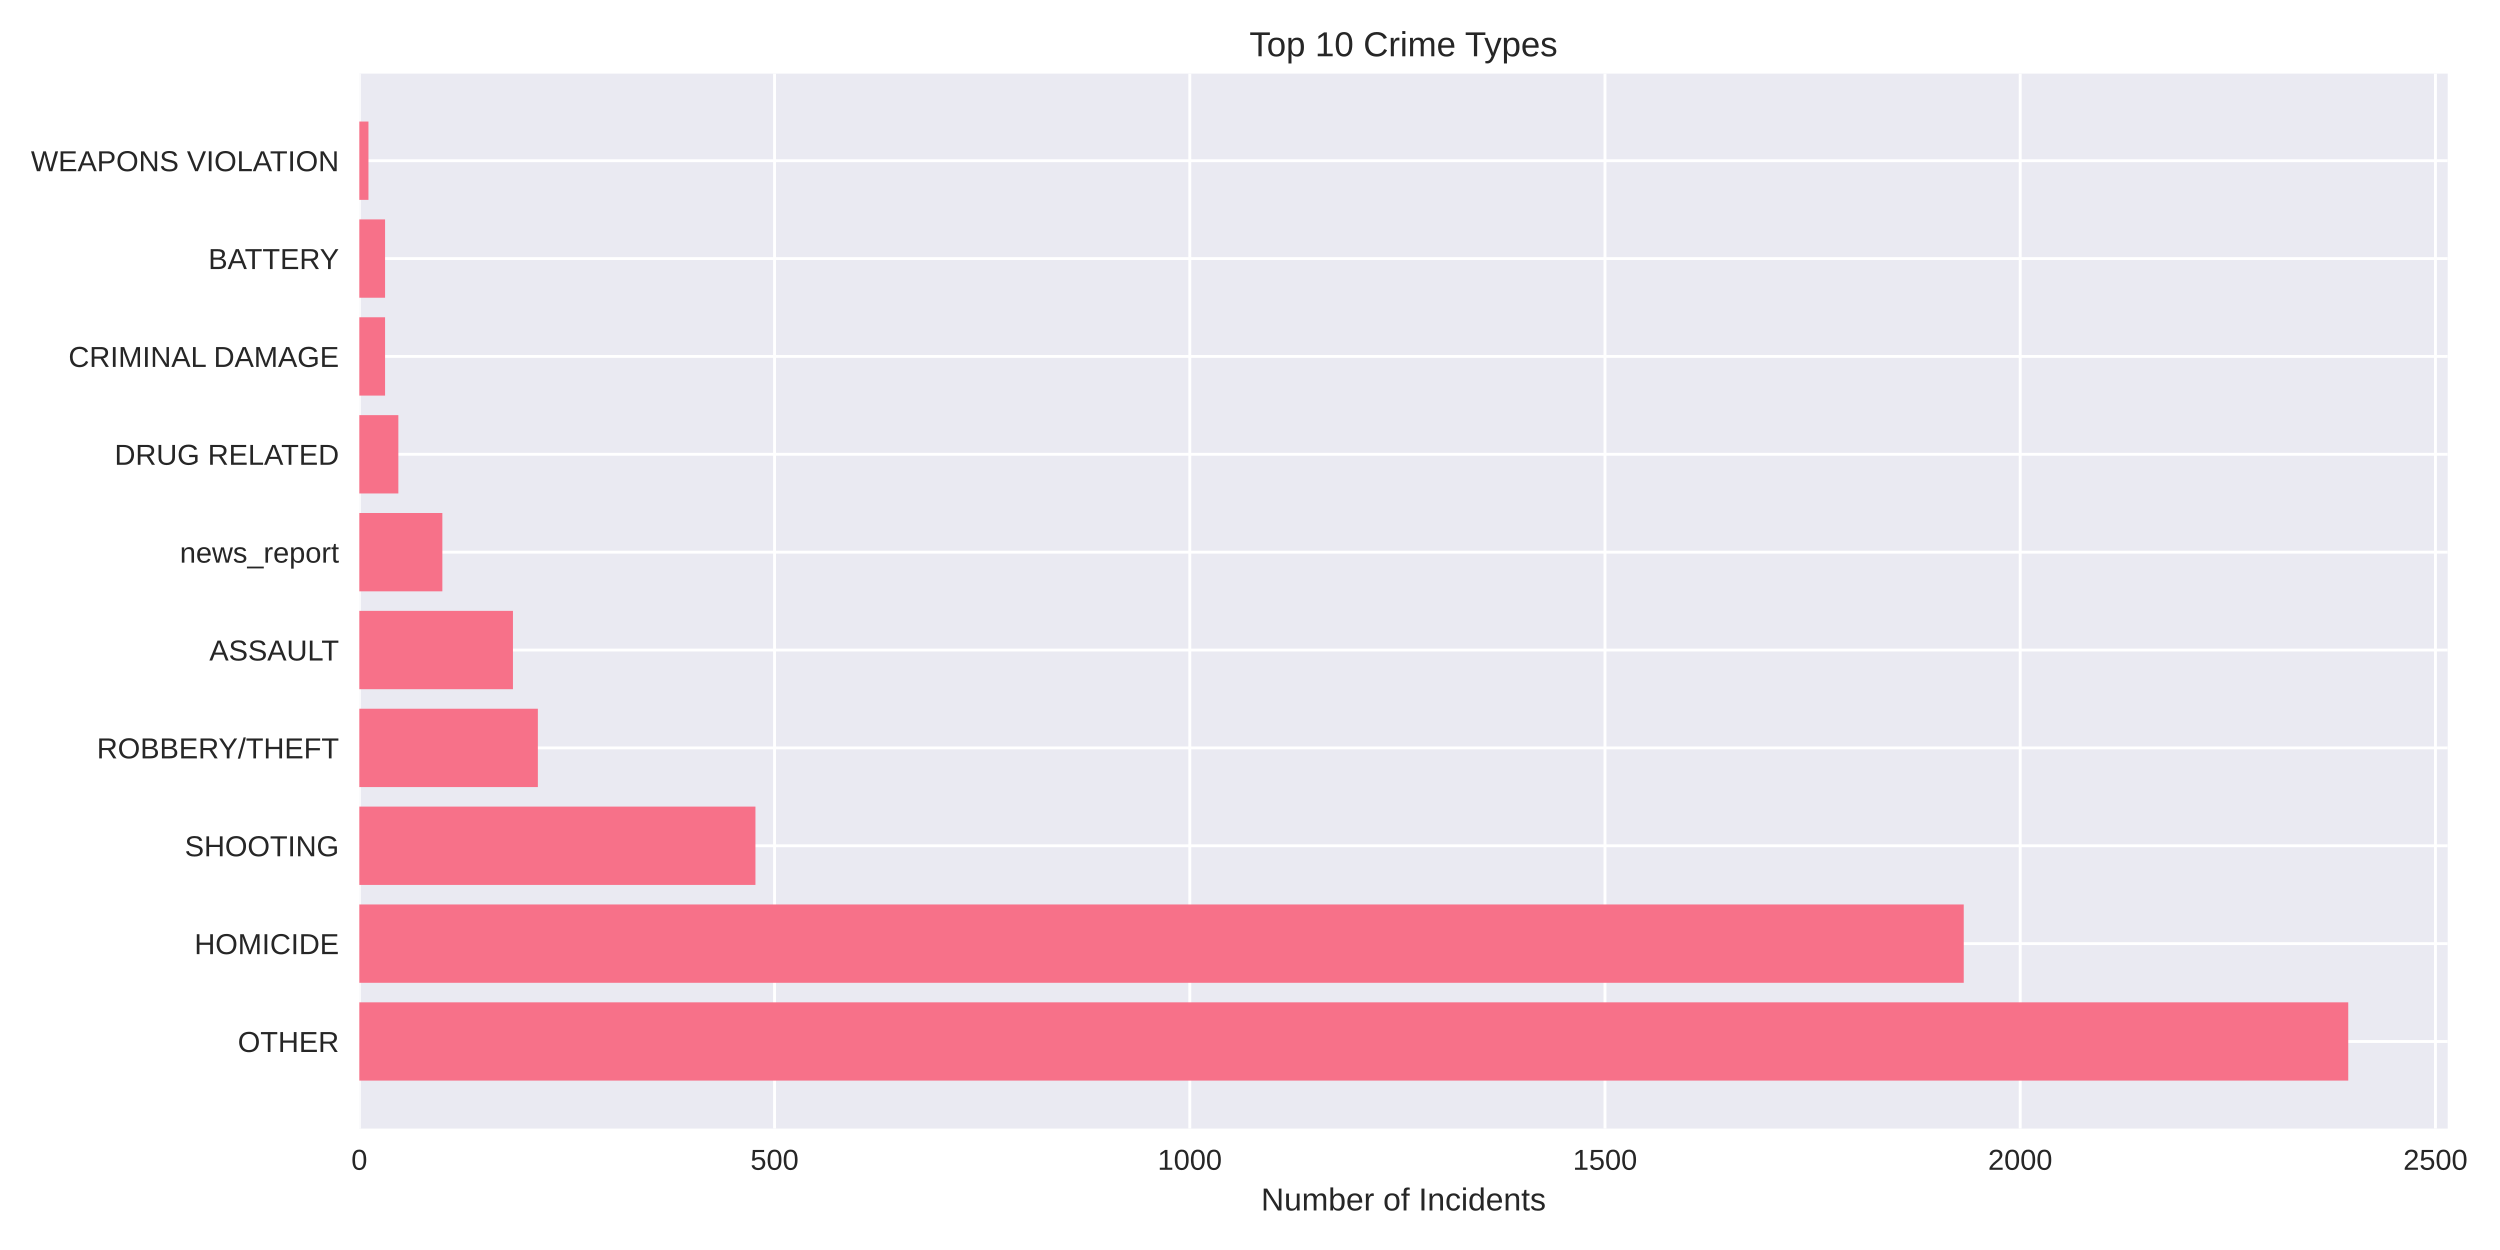
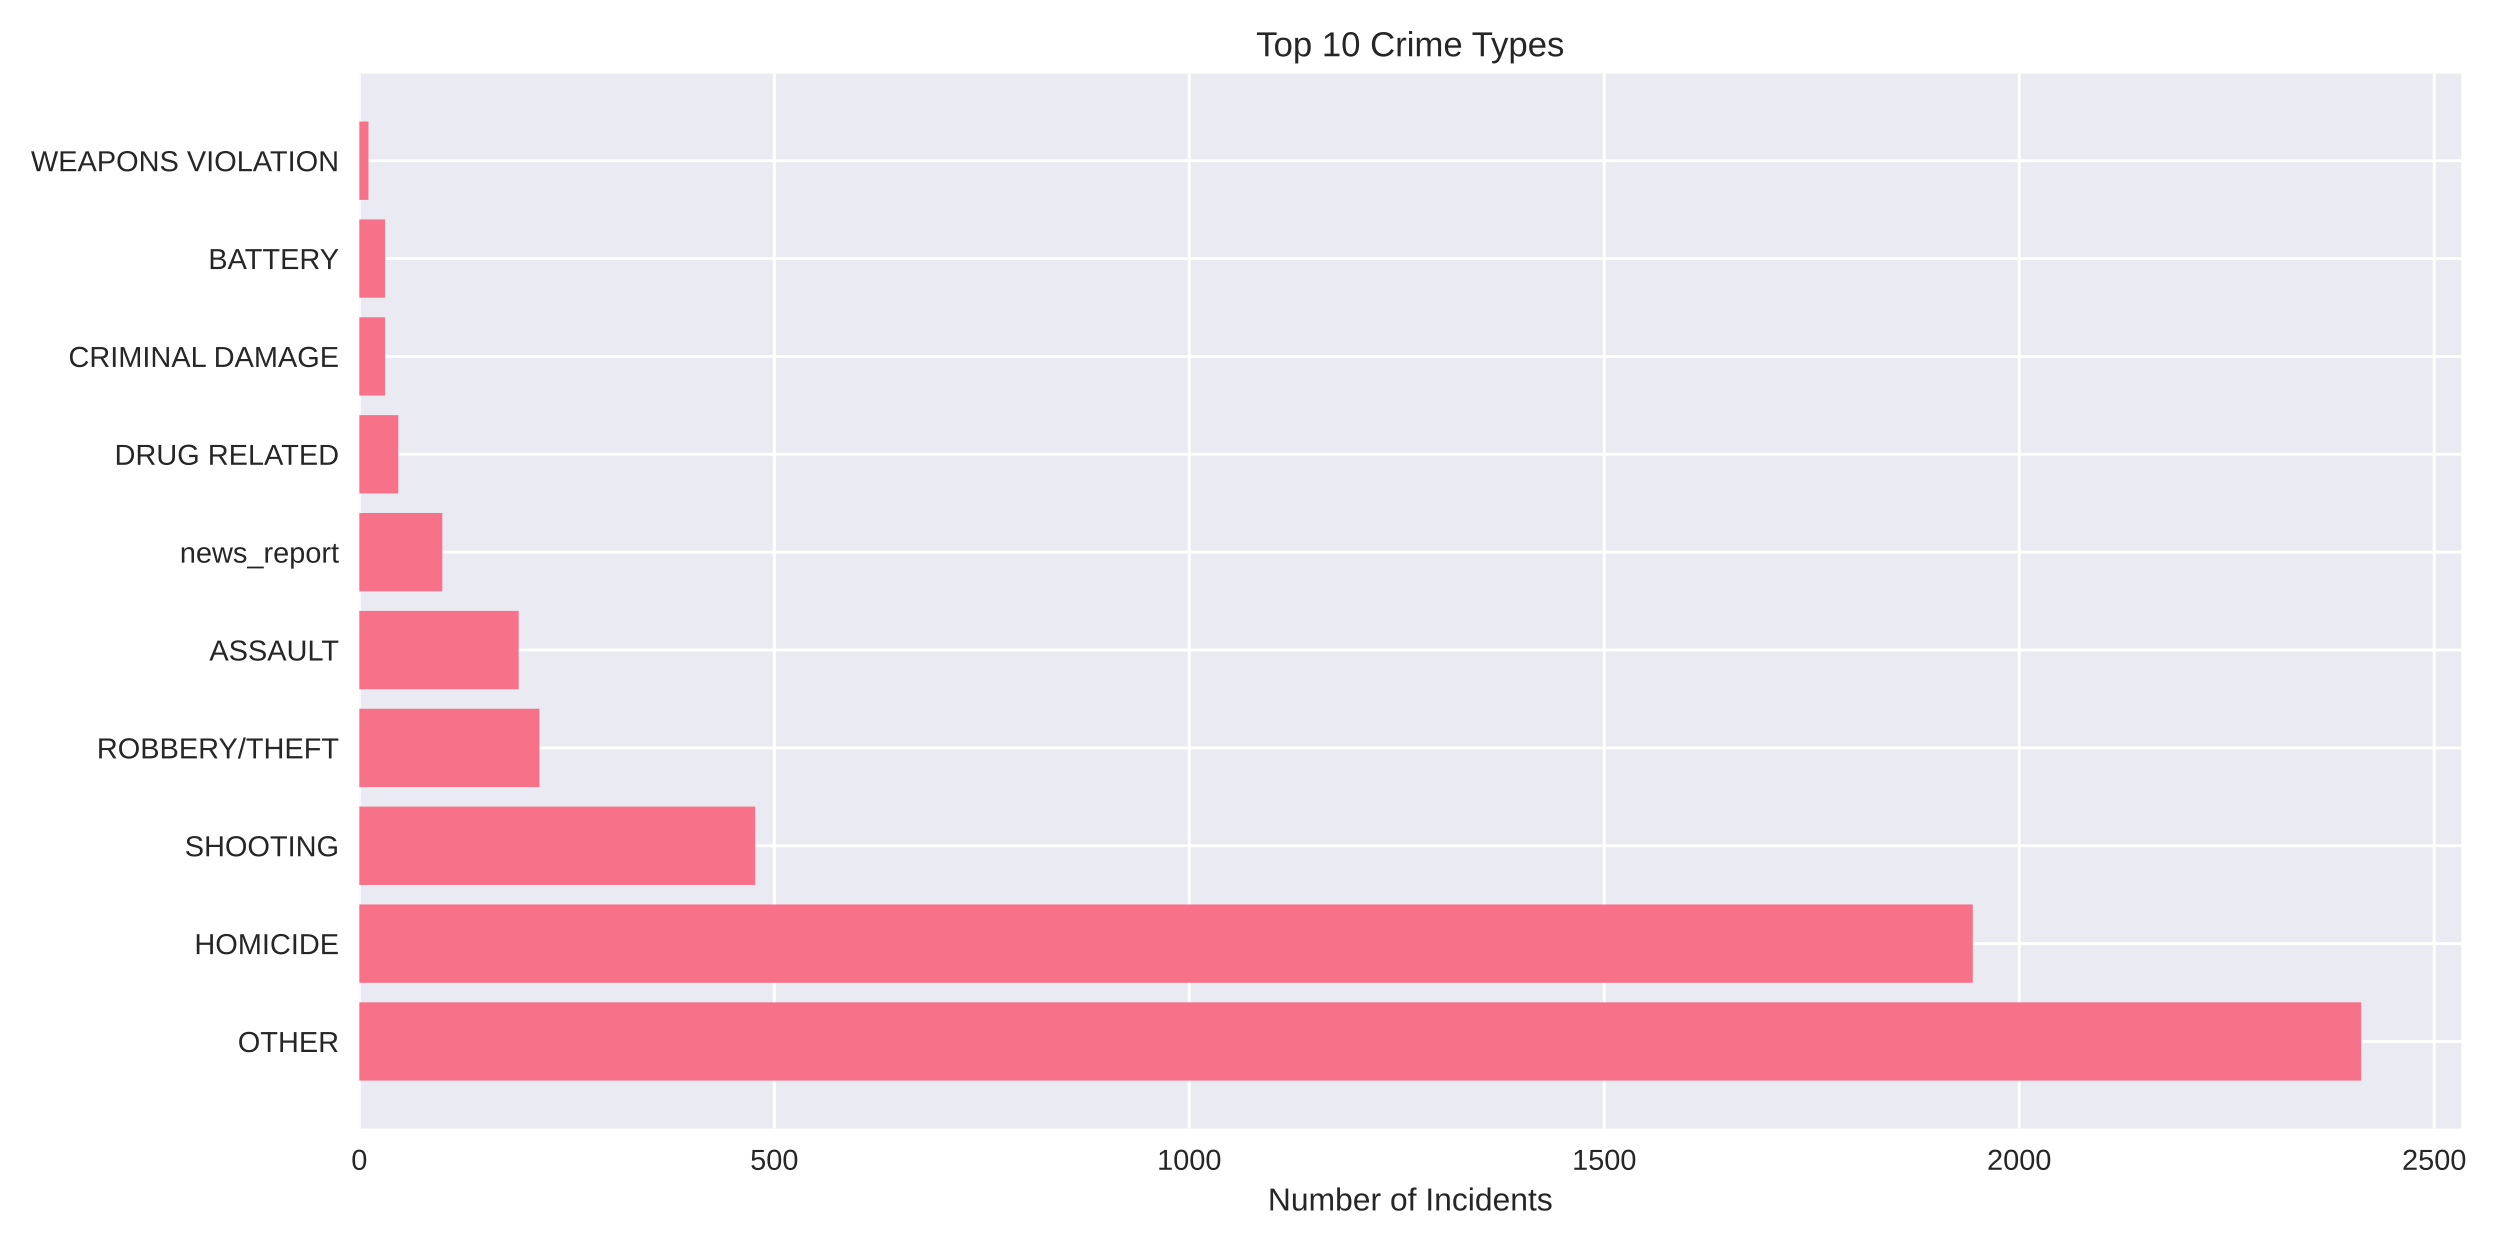
<svg xmlns="http://www.w3.org/2000/svg" width="864pt" height="432pt" viewBox="0 0 864 432" version="1.1">
  <defs>
    <style type="text/css">*{stroke-linejoin: round; stroke-linecap: butt}</style>
  </defs>
  <g id="figure_1">
    <g id="patch_1">
      <path d="M 0 432  L 864 432  L 864 0  L 0 0  z " style="fill: #ffffff" />
    </g>
    <g id="axes_1">
      <g id="patch_2">
-         <path d="M 124.18 390.04  L 845.922 390.04  L 845.922 25.44  L 124.18 25.44  z " style="fill: #eaeaf2" />
+         <path d="M 124.18 390.04  L 850.614 390.04  L 850.614 25.44  L 124.18 25.44  z " style="fill: #eaeaf2" />
      </g>
      <g id="matplotlib.axis_1">
        <g id="xtick_1">
          <g id="line2d_1">
-             <path d="M 124.18 390.04  L 124.18 25.44  " clip-path="url(#pcb4816ca46)" style="fill: none; stroke: #ffffff; stroke-linecap: round" />
+             <path d="M 124.18 390.04  L 124.18 25.44  " clip-path="url(#p78d41fe213)" style="fill: none; stroke: #ffffff; stroke-linecap: round" />
          </g>
          <g id="line2d_2" />
          <g id="text_1">
            <text style="fill: #262626; font: 10px 'Arial', 'Liberation Sans', 'DejaVu Sans', 'Bitstream Vera Sans', sans-serif; text-anchor: middle" x="124.18" y="404.287" transform="rotate(-0 124.18 404.2869)">0</text>
          </g>
        </g>
        <g id="xtick_2">
          <g id="line2d_3">
-             <path d="M 267.682 390.04  L 267.682 25.44  " clip-path="url(#pcb4816ca46)" style="fill: none; stroke: #ffffff; stroke-linecap: round" />
+             <path d="M 267.597 390.04  L 267.597 25.44  " clip-path="url(#p78d41fe213)" style="fill: none; stroke: #ffffff; stroke-linecap: round" />
          </g>
          <g id="line2d_4" />
          <g id="text_2">
-             <text style="fill: #262626; font: 10px 'Arial', 'Liberation Sans', 'DejaVu Sans', 'Bitstream Vera Sans', sans-serif; text-anchor: middle" x="267.682" y="404.287" transform="rotate(-0 267.6818 404.2869)">500</text>
+             <text style="fill: #262626; font: 10px 'Arial', 'Liberation Sans', 'DejaVu Sans', 'Bitstream Vera Sans', sans-serif; text-anchor: middle" x="267.597" y="404.287" transform="rotate(-0 267.5967 404.2869)">500</text>
          </g>
        </g>
        <g id="xtick_3">
          <g id="line2d_5">
-             <path d="M 411.184 390.04  L 411.184 25.44  " clip-path="url(#pcb4816ca46)" style="fill: none; stroke: #ffffff; stroke-linecap: round" />
+             <path d="M 411.013 390.04  L 411.013 25.44  " clip-path="url(#p78d41fe213)" style="fill: none; stroke: #ffffff; stroke-linecap: round" />
          </g>
          <g id="line2d_6" />
          <g id="text_3">
-             <text style="fill: #262626; font: 10px 'Arial', 'Liberation Sans', 'DejaVu Sans', 'Bitstream Vera Sans', sans-serif; text-anchor: middle" x="411.184" y="404.287" transform="rotate(-0 411.1837 404.2869)">1000</text>
+             <text style="fill: #262626; font: 10px 'Arial', 'Liberation Sans', 'DejaVu Sans', 'Bitstream Vera Sans', sans-serif; text-anchor: middle" x="411.013" y="404.287" transform="rotate(-0 411.0134 404.2869)">1000</text>
          </g>
        </g>
        <g id="xtick_4">
          <g id="line2d_7">
-             <path d="M 554.685 390.04  L 554.685 25.44  " clip-path="url(#pcb4816ca46)" style="fill: none; stroke: #ffffff; stroke-linecap: round" />
+             <path d="M 554.43 390.04  L 554.43 25.44  " clip-path="url(#p78d41fe213)" style="fill: none; stroke: #ffffff; stroke-linecap: round" />
          </g>
          <g id="line2d_8" />
          <g id="text_4">
-             <text style="fill: #262626; font: 10px 'Arial', 'Liberation Sans', 'DejaVu Sans', 'Bitstream Vera Sans', sans-serif; text-anchor: middle" x="554.685" y="404.287" transform="rotate(-0 554.6855 404.2869)">1500</text>
+             <text style="fill: #262626; font: 10px 'Arial', 'Liberation Sans', 'DejaVu Sans', 'Bitstream Vera Sans', sans-serif; text-anchor: middle" x="554.43" y="404.287" transform="rotate(-0 554.4301 404.2869)">1500</text>
          </g>
        </g>
        <g id="xtick_5">
          <g id="line2d_9">
-             <path d="M 698.187 390.04  L 698.187 25.44  " clip-path="url(#pcb4816ca46)" style="fill: none; stroke: #ffffff; stroke-linecap: round" />
+             <path d="M 697.847 390.04  L 697.847 25.44  " clip-path="url(#p78d41fe213)" style="fill: none; stroke: #ffffff; stroke-linecap: round" />
          </g>
          <g id="line2d_10" />
          <g id="text_5">
-             <text style="fill: #262626; font: 10px 'Arial', 'Liberation Sans', 'DejaVu Sans', 'Bitstream Vera Sans', sans-serif; text-anchor: middle" x="698.187" y="404.287" transform="rotate(-0 698.1873 404.2869)">2000</text>
+             <text style="fill: #262626; font: 10px 'Arial', 'Liberation Sans', 'DejaVu Sans', 'Bitstream Vera Sans', sans-serif; text-anchor: middle" x="697.847" y="404.287" transform="rotate(-0 697.8467 404.2869)">2000</text>
          </g>
        </g>
        <g id="xtick_6">
          <g id="line2d_11">
-             <path d="M 841.689 390.04  L 841.689 25.44  " clip-path="url(#pcb4816ca46)" style="fill: none; stroke: #ffffff; stroke-linecap: round" />
+             <path d="M 841.263 390.04  L 841.263 25.44  " clip-path="url(#p78d41fe213)" style="fill: none; stroke: #ffffff; stroke-linecap: round" />
          </g>
          <g id="line2d_12" />
          <g id="text_6">
-             <text style="fill: #262626; font: 10px 'Arial', 'Liberation Sans', 'DejaVu Sans', 'Bitstream Vera Sans', sans-serif; text-anchor: middle" x="841.689" y="404.287" transform="rotate(-0 841.6892 404.2869)">2500</text>
+             <text style="fill: #262626; font: 10px 'Arial', 'Liberation Sans', 'DejaVu Sans', 'Bitstream Vera Sans', sans-serif; text-anchor: middle" x="841.263" y="404.287" transform="rotate(-0 841.2634 404.2869)">2500</text>
          </g>
        </g>
        <g id="text_7">
-           <text style="fill: #262626; font: 11px 'Arial', 'Liberation Sans', 'DejaVu Sans', 'Bitstream Vera Sans', sans-serif; text-anchor: middle" x="485.051" y="418.333" transform="rotate(-0 485.0512 418.3334)">Number of Incidents</text>
+           <text style="fill: #262626; font: 11px 'Arial', 'Liberation Sans', 'DejaVu Sans', 'Bitstream Vera Sans', sans-serif; text-anchor: middle" x="487.397" y="418.333" transform="rotate(-0 487.3971 418.3334)">Number of Incidents</text>
        </g>
      </g>
      <g id="matplotlib.axis_2">
        <g id="ytick_1">
          <g id="line2d_13">
-             <path d="M 124.18 359.939  L 845.922 359.939  " clip-path="url(#pcb4816ca46)" style="fill: none; stroke: #ffffff; stroke-linecap: round" />
+             <path d="M 124.18 359.939  L 850.614 359.939  " clip-path="url(#p78d41fe213)" style="fill: none; stroke: #ffffff; stroke-linecap: round" />
          </g>
          <g id="line2d_14" />
          <g id="text_8">
            <text style="fill: #262626; font: 10px 'Arial', 'Liberation Sans', 'DejaVu Sans', 'Bitstream Vera Sans', sans-serif; text-anchor: end" x="117.18" y="363.562" transform="rotate(-0 117.18 363.562)">OTHER</text>
          </g>
        </g>
        <g id="ytick_2">
          <g id="line2d_15">
-             <path d="M 124.18 326.117  L 845.922 326.117  " clip-path="url(#pcb4816ca46)" style="fill: none; stroke: #ffffff; stroke-linecap: round" />
+             <path d="M 124.18 326.117  L 850.614 326.117  " clip-path="url(#p78d41fe213)" style="fill: none; stroke: #ffffff; stroke-linecap: round" />
          </g>
          <g id="line2d_16" />
          <g id="text_9">
            <text style="fill: #262626; font: 10px 'Arial', 'Liberation Sans', 'DejaVu Sans', 'Bitstream Vera Sans', sans-serif; text-anchor: end" x="117.18" y="329.74" transform="rotate(-0 117.18 329.7401)">HOMICIDE</text>
          </g>
        </g>
        <g id="ytick_3">
          <g id="line2d_17">
-             <path d="M 124.18 292.295  L 845.922 292.295  " clip-path="url(#pcb4816ca46)" style="fill: none; stroke: #ffffff; stroke-linecap: round" />
+             <path d="M 124.18 292.295  L 850.614 292.295  " clip-path="url(#p78d41fe213)" style="fill: none; stroke: #ffffff; stroke-linecap: round" />
          </g>
          <g id="line2d_18" />
          <g id="text_10">
            <text style="fill: #262626; font: 10px 'Arial', 'Liberation Sans', 'DejaVu Sans', 'Bitstream Vera Sans', sans-serif; text-anchor: end" x="117.18" y="295.918" transform="rotate(-0 117.18 295.9182)">SHOOTING</text>
          </g>
        </g>
        <g id="ytick_4">
          <g id="line2d_19">
-             <path d="M 124.18 258.473  L 845.922 258.473  " clip-path="url(#pcb4816ca46)" style="fill: none; stroke: #ffffff; stroke-linecap: round" />
+             <path d="M 124.18 258.473  L 850.614 258.473  " clip-path="url(#p78d41fe213)" style="fill: none; stroke: #ffffff; stroke-linecap: round" />
          </g>
          <g id="line2d_20" />
          <g id="text_11">
            <text style="fill: #262626; font: 10px 'Arial', 'Liberation Sans', 'DejaVu Sans', 'Bitstream Vera Sans', sans-serif; text-anchor: end" x="117.18" y="262.096" transform="rotate(-0 117.18 262.0963)">ROBBERY/THEFT</text>
          </g>
        </g>
        <g id="ytick_5">
          <g id="line2d_21">
-             <path d="M 124.18 224.651  L 845.922 224.651  " clip-path="url(#pcb4816ca46)" style="fill: none; stroke: #ffffff; stroke-linecap: round" />
+             <path d="M 124.18 224.651  L 850.614 224.651  " clip-path="url(#p78d41fe213)" style="fill: none; stroke: #ffffff; stroke-linecap: round" />
          </g>
          <g id="line2d_22" />
          <g id="text_12">
            <text style="fill: #262626; font: 10px 'Arial', 'Liberation Sans', 'DejaVu Sans', 'Bitstream Vera Sans', sans-serif; text-anchor: end" x="117.18" y="228.274" transform="rotate(-0 117.18 228.2744)">ASSAULT</text>
          </g>
        </g>
        <g id="ytick_6">
          <g id="line2d_23">
-             <path d="M 124.18 190.829  L 845.922 190.829  " clip-path="url(#pcb4816ca46)" style="fill: none; stroke: #ffffff; stroke-linecap: round" />
+             <path d="M 124.18 190.829  L 850.614 190.829  " clip-path="url(#p78d41fe213)" style="fill: none; stroke: #ffffff; stroke-linecap: round" />
          </g>
          <g id="line2d_24" />
          <g id="text_13">
            <text style="fill: #262626; font: 10px 'Arial', 'Liberation Sans', 'DejaVu Sans', 'Bitstream Vera Sans', sans-serif; text-anchor: end" x="117.18" y="194.452" transform="rotate(-0 117.18 194.4525)">news_report</text>
          </g>
        </g>
        <g id="ytick_7">
          <g id="line2d_25">
-             <path d="M 124.18 157.007  L 845.922 157.007  " clip-path="url(#pcb4816ca46)" style="fill: none; stroke: #ffffff; stroke-linecap: round" />
+             <path d="M 124.18 157.007  L 850.614 157.007  " clip-path="url(#p78d41fe213)" style="fill: none; stroke: #ffffff; stroke-linecap: round" />
          </g>
          <g id="line2d_26" />
          <g id="text_14">
            <text style="fill: #262626; font: 10px 'Arial', 'Liberation Sans', 'DejaVu Sans', 'Bitstream Vera Sans', sans-serif; text-anchor: end" x="117.18" y="160.631" transform="rotate(-0 117.18 160.6306)">DRUG RELATED</text>
          </g>
        </g>
        <g id="ytick_8">
          <g id="line2d_27">
-             <path d="M 124.18 123.185  L 845.922 123.185  " clip-path="url(#pcb4816ca46)" style="fill: none; stroke: #ffffff; stroke-linecap: round" />
+             <path d="M 124.18 123.185  L 850.614 123.185  " clip-path="url(#p78d41fe213)" style="fill: none; stroke: #ffffff; stroke-linecap: round" />
          </g>
          <g id="line2d_28" />
          <g id="text_15">
            <text style="fill: #262626; font: 10px 'Arial', 'Liberation Sans', 'DejaVu Sans', 'Bitstream Vera Sans', sans-serif; text-anchor: end" x="117.18" y="126.809" transform="rotate(-0 117.18 126.8087)">CRIMINAL DAMAGE</text>
          </g>
        </g>
        <g id="ytick_9">
          <g id="line2d_29">
-             <path d="M 124.18 89.363  L 845.922 89.363  " clip-path="url(#pcb4816ca46)" style="fill: none; stroke: #ffffff; stroke-linecap: round" />
+             <path d="M 124.18 89.363  L 850.614 89.363  " clip-path="url(#p78d41fe213)" style="fill: none; stroke: #ffffff; stroke-linecap: round" />
          </g>
          <g id="line2d_30" />
          <g id="text_16">
            <text style="fill: #262626; font: 10px 'Arial', 'Liberation Sans', 'DejaVu Sans', 'Bitstream Vera Sans', sans-serif; text-anchor: end" x="117.18" y="92.987" transform="rotate(-0 117.18 92.98681)">BATTERY</text>
          </g>
        </g>
        <g id="ytick_10">
          <g id="line2d_31">
-             <path d="M 124.18 55.541  L 845.922 55.541  " clip-path="url(#pcb4816ca46)" style="fill: none; stroke: #ffffff; stroke-linecap: round" />
+             <path d="M 124.18 55.541  L 850.614 55.541  " clip-path="url(#p78d41fe213)" style="fill: none; stroke: #ffffff; stroke-linecap: round" />
          </g>
          <g id="line2d_32" />
          <g id="text_17">
            <text style="fill: #262626; font: 10px 'Arial', 'Liberation Sans', 'DejaVu Sans', 'Bitstream Vera Sans', sans-serif; text-anchor: end" x="117.18" y="59.165" transform="rotate(-0 117.18 59.16492)">WEAPONS VIOLATION</text>
          </g>
        </g>
      </g>
      <g id="patch_3">
-         <path d="M 124.18 373.467  L 811.554 373.467  L 811.554 346.41  L 124.18 346.41  z " clip-path="url(#pcb4816ca46)" style="fill: #f77189" />
+         <path d="M 124.18 373.467  L 816.022 373.467  L 816.022 346.41  L 124.18 346.41  z " clip-path="url(#p78d41fe213)" style="fill: #f77189" />
      </g>
      <g id="patch_4">
-         <path d="M 124.18 339.645  L 678.671 339.645  L 678.671 312.588  L 124.18 312.588  z " clip-path="url(#pcb4816ca46)" style="fill: #f77189" />
+         <path d="M 124.18 339.645  L 681.784 339.645  L 681.784 312.588  L 124.18 312.588  z " clip-path="url(#p78d41fe213)" style="fill: #f77189" />
      </g>
      <g id="patch_5">
-         <path d="M 124.18 305.823  L 261.081 305.823  L 261.081 278.766  L 124.18 278.766  z " clip-path="url(#pcb4816ca46)" style="fill: #f77189" />
+         <path d="M 124.18 305.823  L 261 305.823  L 261 278.766  L 124.18 278.766  z " clip-path="url(#p78d41fe213)" style="fill: #f77189" />
      </g>
      <g id="patch_6">
-         <path d="M 124.18 272.002  L 185.886 272.002  L 185.886 244.944  L 124.18 244.944  z " clip-path="url(#pcb4816ca46)" style="fill: #f77189" />
+         <path d="M 124.18 272.002  L 186.423 272.002  L 186.423 244.944  L 124.18 244.944  z " clip-path="url(#p78d41fe213)" style="fill: #f77189" />
      </g>
      <g id="patch_7">
-         <path d="M 124.18 238.18  L 177.276 238.18  L 177.276 211.122  L 124.18 211.122  z " clip-path="url(#pcb4816ca46)" style="fill: #f77189" />
+         <path d="M 124.18 238.18  L 179.252 238.18  L 179.252 211.122  L 124.18 211.122  z " clip-path="url(#p78d41fe213)" style="fill: #f77189" />
      </g>
      <g id="patch_8">
-         <path d="M 124.18 204.358  L 152.88 204.358  L 152.88 177.3  L 124.18 177.3  z " clip-path="url(#pcb4816ca46)" style="fill: #f77189" />
+         <path d="M 124.18 204.358  L 152.863 204.358  L 152.863 177.3  L 124.18 177.3  z " clip-path="url(#p78d41fe213)" style="fill: #f77189" />
      </g>
      <g id="patch_9">
-         <path d="M 124.18 170.536  L 137.669 170.536  L 137.669 143.478  L 124.18 143.478  z " clip-path="url(#pcb4816ca46)" style="fill: #f77189" />
+         <path d="M 124.18 170.536  L 137.661 170.536  L 137.661 143.478  L 124.18 143.478  z " clip-path="url(#p78d41fe213)" style="fill: #f77189" />
      </g>
      <g id="patch_10">
-         <path d="M 124.18 136.714  L 133.077 136.714  L 133.077 109.657  L 124.18 109.657  z " clip-path="url(#pcb4816ca46)" style="fill: #f77189" />
+         <path d="M 124.18 136.714  L 133.072 136.714  L 133.072 109.657  L 124.18 109.657  z " clip-path="url(#p78d41fe213)" style="fill: #f77189" />
      </g>
      <g id="patch_11">
-         <path d="M 124.18 102.892  L 133.077 102.892  L 133.077 75.835  L 124.18 75.835  z " clip-path="url(#pcb4816ca46)" style="fill: #f77189" />
+         <path d="M 124.18 102.892  L 133.072 102.892  L 133.072 75.835  L 124.18 75.835  z " clip-path="url(#p78d41fe213)" style="fill: #f77189" />
      </g>
      <g id="patch_12">
-         <path d="M 124.18 69.07  L 127.337 69.07  L 127.337 42.013  L 124.18 42.013  z " clip-path="url(#pcb4816ca46)" style="fill: #f77189" />
+         <path d="M 124.18 69.07  L 127.335 69.07  L 127.335 42.013  L 124.18 42.013  z " clip-path="url(#p78d41fe213)" style="fill: #f77189" />
      </g>
      <g id="patch_13">
        <path d="M 124.18 390.04  L 124.18 25.44  " style="fill: none" />
      </g>
      <g id="patch_14">
-         <path d="M 845.922 390.04  L 845.922 25.44  " style="fill: none" />
+         <path d="M 850.614 390.04  L 850.614 25.44  " style="fill: none" />
      </g>
      <g id="patch_15">
-         <path d="M 124.18 390.04  L 845.922 390.04  " style="fill: none" />
+         <path d="M 124.18 390.04  L 850.614 390.04  " style="fill: none" />
      </g>
      <g id="patch_16">
-         <path d="M 124.18 25.44  L 845.922 25.44  " style="fill: none" />
+         <path d="M 124.18 25.44  L 850.614 25.44  " style="fill: none" />
      </g>
      <g id="text_18">
-         <text style="fill: #262626; font: 12px 'Arial', 'Liberation Sans', 'DejaVu Sans', 'Bitstream Vera Sans', sans-serif; text-anchor: middle" x="485.051" y="19.44" transform="rotate(-0 485.0512 19.44)">Top 10 Crime Types</text>
+         <text style="fill: #262626; font: 12px 'Arial', 'Liberation Sans', 'DejaVu Sans', 'Bitstream Vera Sans', sans-serif; text-anchor: middle" x="487.397" y="19.44" transform="rotate(-0 487.3971 19.44)">Top 10 Crime Types</text>
      </g>
    </g>
  </g>
  <defs>
-     <clipPath id="pcb4816ca46">
-       <rect x="124.18" y="25.44" width="721.742" height="364.6" />
+     <clipPath id="p78d41fe213">
+       <rect x="124.18" y="25.44" width="726.434" height="364.6" />
    </clipPath>
  </defs>
</svg>
